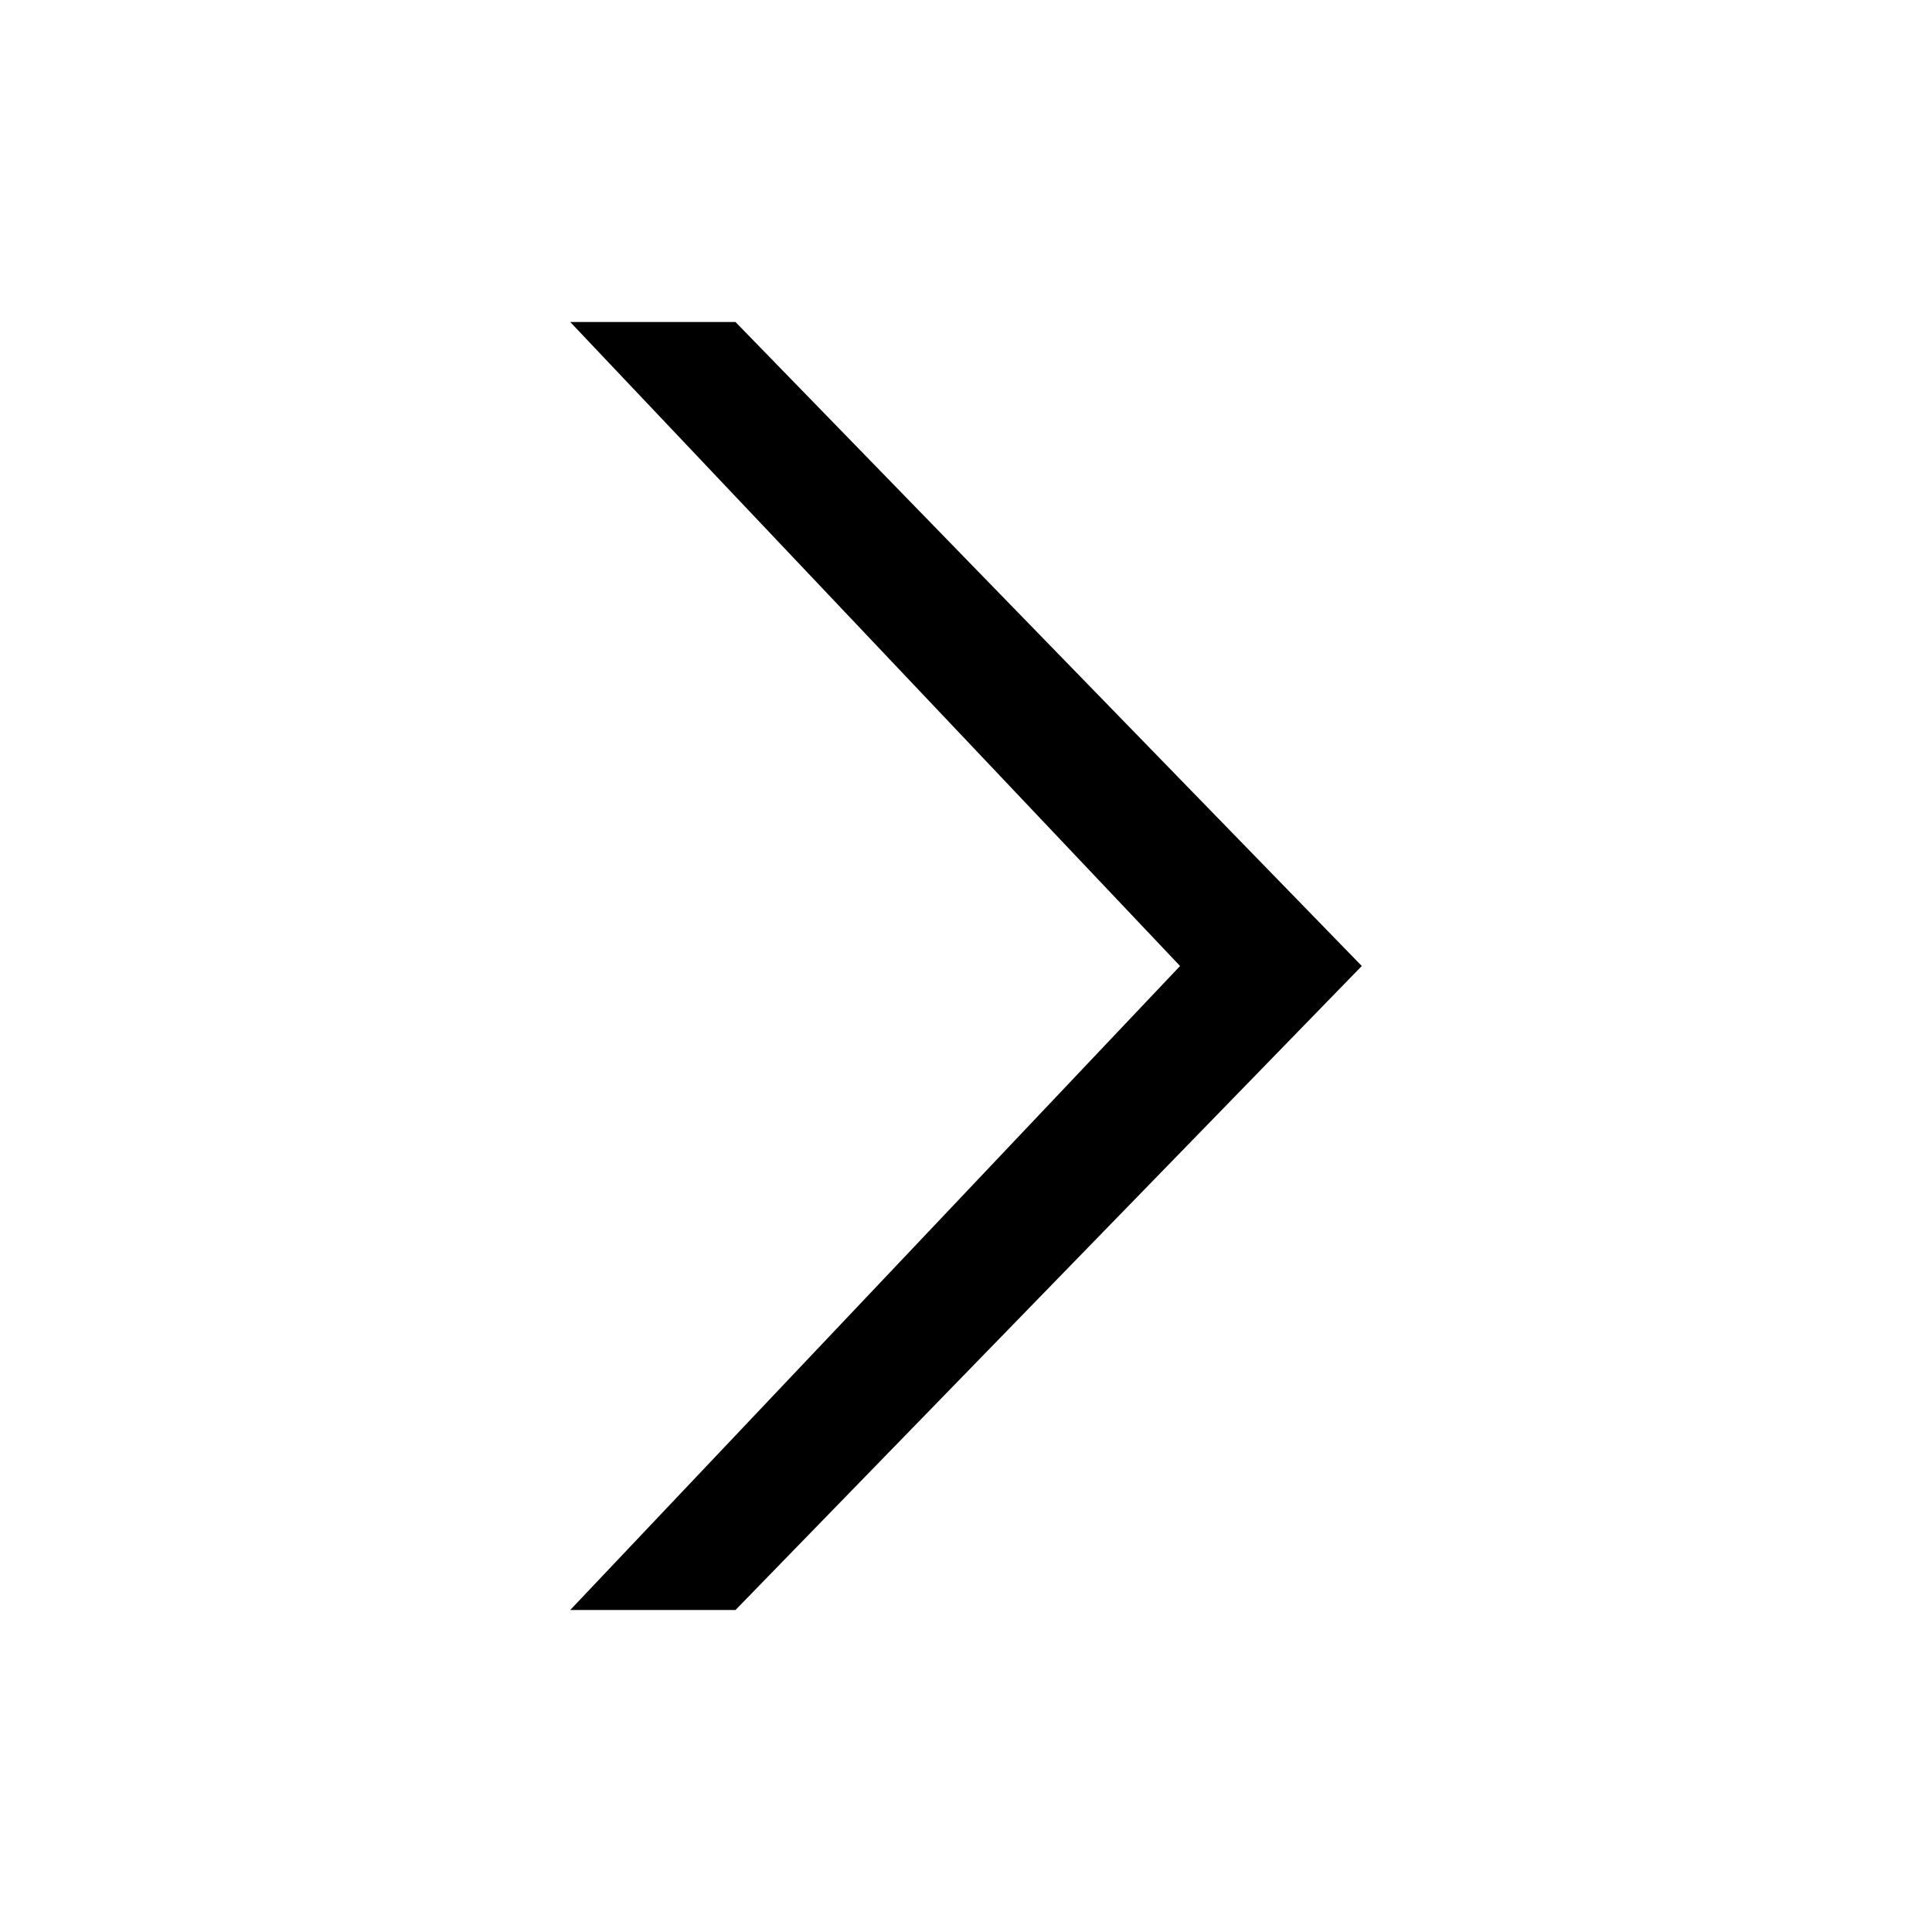
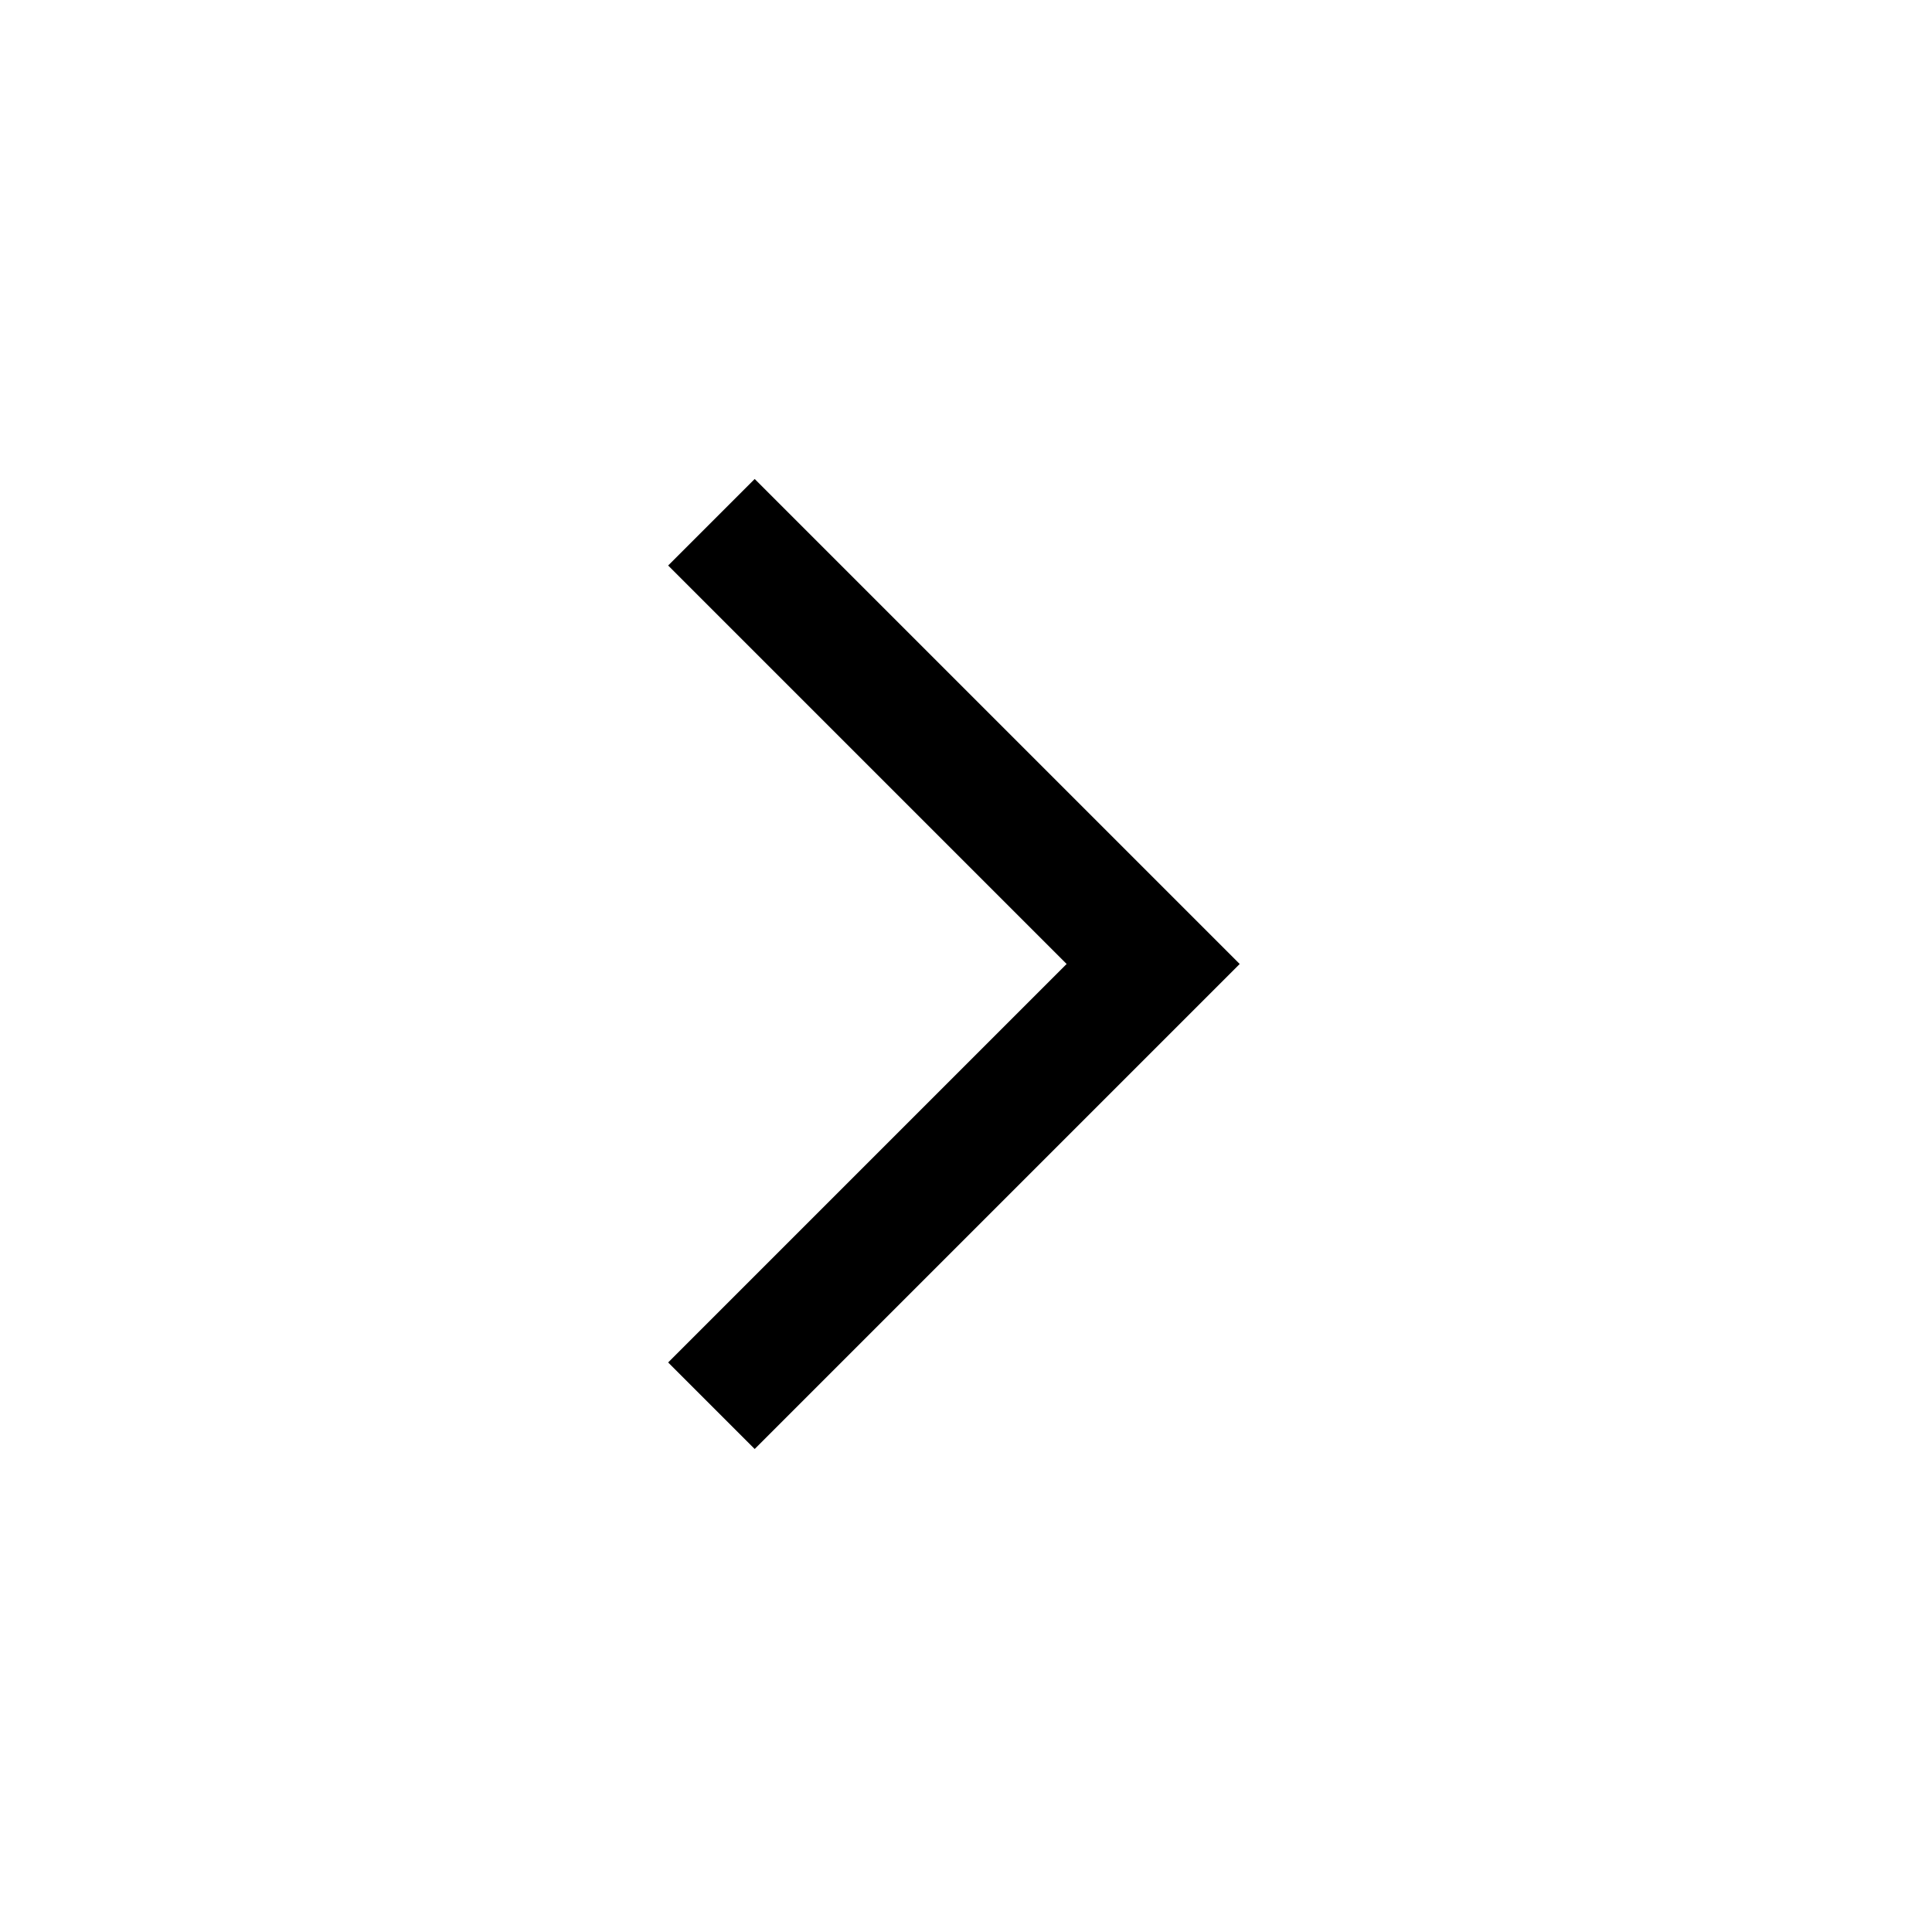
- <svg xmlns="http://www.w3.org/2000/svg" version="1.1" width="48" height="48" viewBox="0 0 48 48" enable-background="new 0 0 76.00 76.00" xml:space="preserve" id="svg4">
-   <defs id="defs8" />
-   <path fill="#000000" fill-opacity="1" stroke-width="0.205" stroke-linejoin="round" d="M 29.318,24 14.167,40 h 4.106 L 33.833,24 18.273,8 h -4.106 z" id="path2" />
+ <svg xmlns="http://www.w3.org/2000/svg" height="48" width="48">
+   <path d="m18.75 36-2.15-2.15 9.9-9.9-9.9-9.9 2.15-2.15L30.8 23.95Z" />
</svg>
